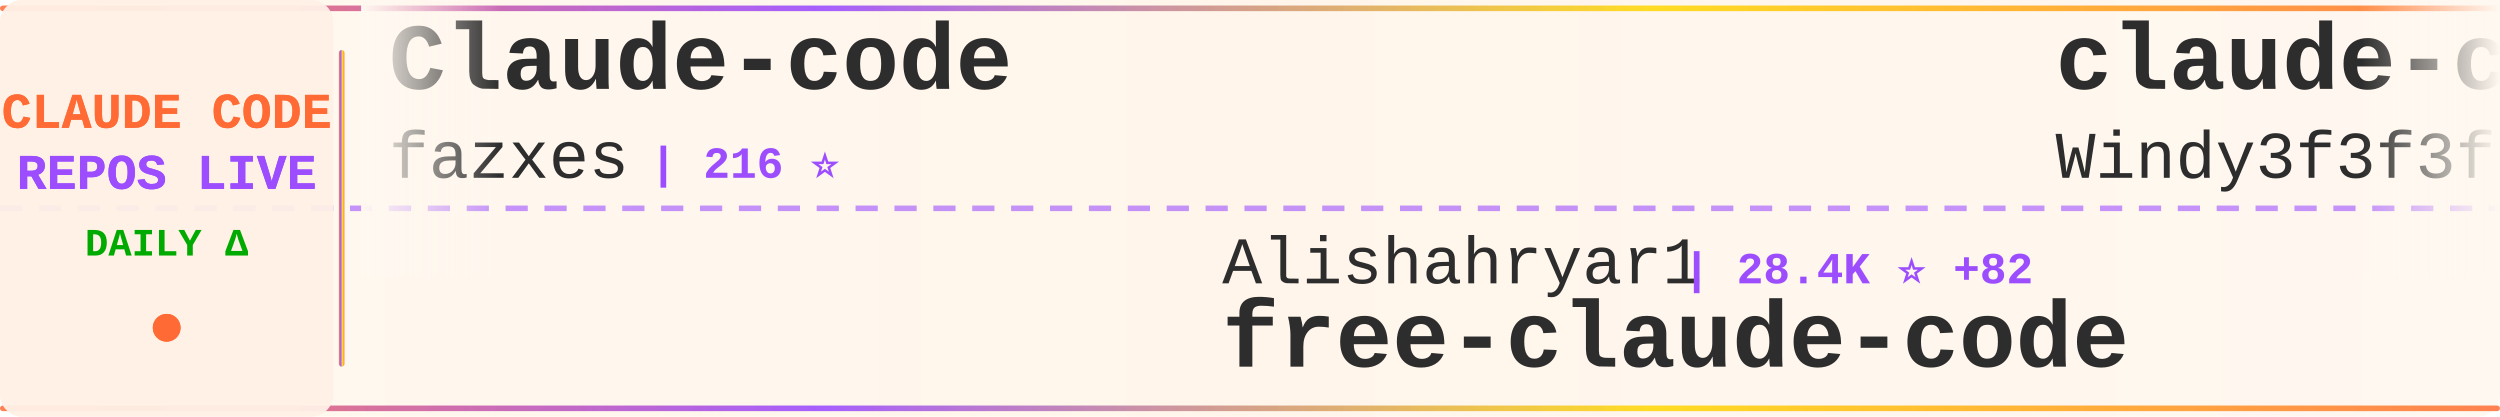
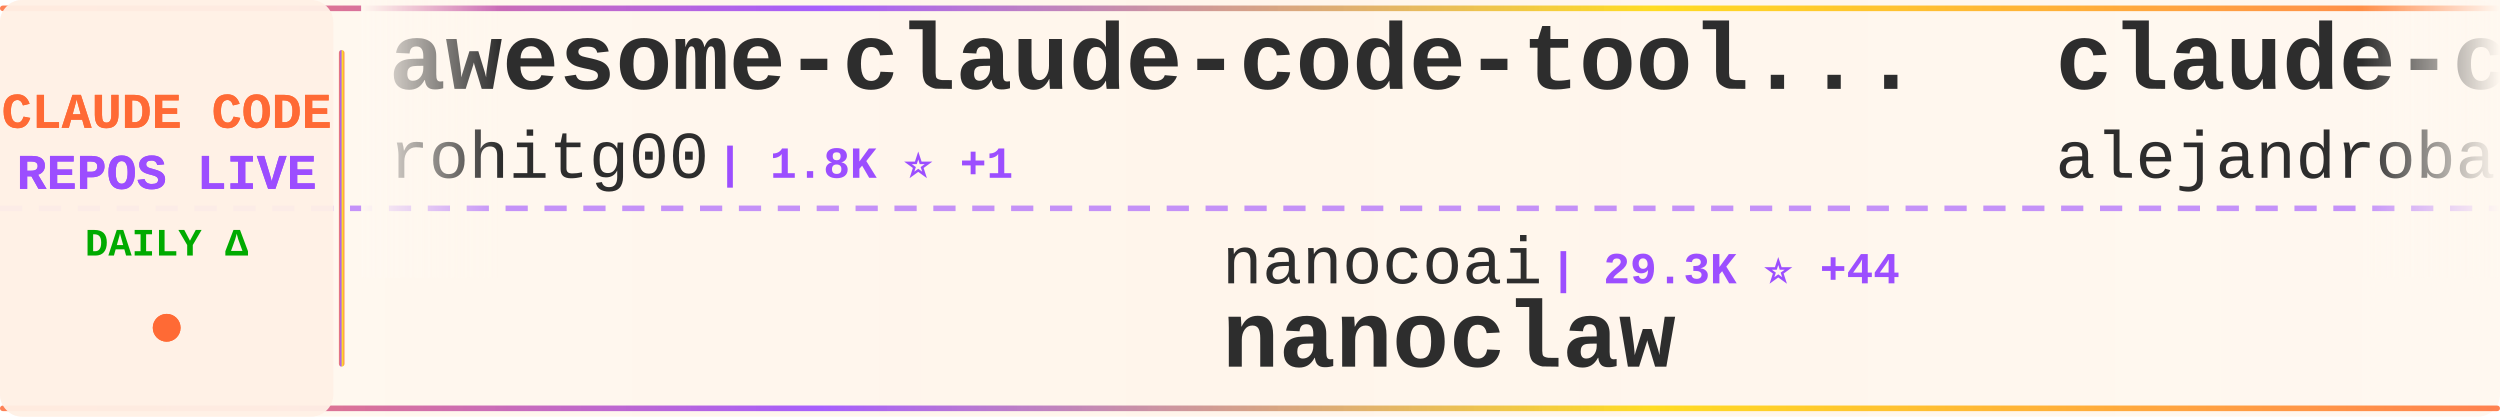
<svg xmlns="http://www.w3.org/2000/svg" width="900" height="150">
  <defs>
    <linearGradient id="tickerBg" x1="0%" y1="0%" x2="100%" y2="0%">
      <stop offset="0%" style="stop-color:#fff8f0;stop-opacity:0.98" />
      <stop offset="50%" style="stop-color:#fff5eb;stop-opacity:1" />
      <stop offset="100%" style="stop-color:#fff8f0;stop-opacity:0.98" />
    </linearGradient>
    <linearGradient id="borderGrad" x1="0%" y1="0%" x2="100%" y2="0%">
      <stop offset="0%" style="stop-color:#FF6B35;stop-opacity:0.85">
        <animate attributeName="stop-opacity" values="0.85;1;0.85" dur="2s" repeatCount="indefinite" />
      </stop>
      <stop offset="33%" style="stop-color:#9C4EFF;stop-opacity:0.9">
        <animate attributeName="stop-opacity" values="0.9;1;0.9" dur="2.2s" repeatCount="indefinite" />
      </stop>
      <stop offset="66%" style="stop-color:#FFD700;stop-opacity:0.85">
        <animate attributeName="stop-opacity" values="0.85;1;0.85" dur="1.8s" repeatCount="indefinite" />
      </stop>
      <stop offset="100%" style="stop-color:#FF6B35;stop-opacity:0.85">
        <animate attributeName="stop-opacity" values="0.85;1;0.85" dur="2s" repeatCount="indefinite" />
      </stop>
    </linearGradient>
    <filter id="textGlow">
      <feGaussianBlur stdDeviation="0.15" result="coloredBlur" />
      <feMerge>
        <feMergeNode in="coloredBlur" />
        <feMergeNode in="SourceGraphic" />
      </feMerge>
    </filter>
    <filter id="metricGlow">
      <feGaussianBlur stdDeviation="0.2" result="coloredBlur" />
      <feMerge>
        <feMergeNode in="coloredBlur" />
        <feMergeNode in="SourceGraphic" />
      </feMerge>
    </filter>
    <linearGradient id="leftFade" x1="0%" y1="0%" x2="100%" y2="0%">
      <stop offset="0%" style="stop-color:#fff8f0;stop-opacity:1" />
      <stop offset="100%" style="stop-color:#fff8f0;stop-opacity:0" />
    </linearGradient>
    <linearGradient id="rightFade" x1="0%" y1="0%" x2="100%" y2="0%">
      <stop offset="0%" style="stop-color:#fff8f0;stop-opacity:0" />
      <stop offset="100%" style="stop-color:#fff8f0;stop-opacity:1" />
    </linearGradient>
  </defs>
  <rect width="900" height="150" fill="url(#tickerBg)" rx="8" />
  <rect x="0" y="2" width="900" height="2" fill="url(#borderGrad)" rx="1" />
  <rect x="0" y="146" width="900" height="2" fill="url(#borderGrad)" rx="1" />
  <line x1="0" y1="75" x2="900" y2="75" stroke="#9C4EFF" stroke-width="2" stroke-dasharray="8 6" opacity="0.6" />
  <rect x="0" y="0" width="120" height="150" fill="#fff0e6" opacity="0.95" rx="8" />
  <text x="60" y="46" font-family="'Courier New', monospace" font-size="18" font-weight="bold" fill="#FF6B35" text-anchor="middle" filter="url(#textGlow)">
    CLAUDE CODE
  </text>
  <text x="60" y="68" font-family="'Courier New', monospace" font-size="18" font-weight="bold" fill="#9C4EFF" text-anchor="middle" filter="url(#textGlow)">
    REPOS LIVE
  </text>
  <text x="60" y="92" font-family="'Courier New', monospace" font-size="14" font-weight="bold" fill="#00aa00" text-anchor="middle">
    DAILY Δ
  </text>
  <circle cx="60" cy="118" r="5" fill="#FF6B35" filter="url(#metricGlow)">
    <animate attributeName="r" values="4;6;4" dur="1.5s" repeatCount="indefinite" />
    <animate attributeName="opacity" values="0.6;1;0.6" dur="1.5s" repeatCount="indefinite" />
  </circle>
  <rect x="122" y="18" width="2" height="114" fill="url(#borderGrad)" rx="1" />
  <clipPath id="tickerClip">
    <rect x="130" y="0" width="770" height="150" />
  </clipPath>
  <g clip-path="url(#tickerClip)">
    <g id="tickerItems">
      <animateTransform attributeName="transform" attributeType="XML" type="translate" from="0 0" to="-3000 0" dur="54s" repeatCount="indefinite" />
      <g transform="translate(0, 0)">
-         <text x="140" y="32" font-family="'Courier New', monospace" font-size="34" font-weight="bold" fill="#2d2d2d">Claude-code</text>
-         <text x="140" y="64" font-family="'Courier New', monospace" font-size="24" font-weight="normal" fill="#2d2d2d" opacity="1.0">fazxes</text>
-         <text x="234" y="64" font-family="'Courier New', monospace" font-size="16" font-weight="bold" fill="#9C4EFF"> | 216 ⭐</text>
+         <text x="140" y="32" font-family="'Courier New', monospace" font-size="34" font-weight="bold" fill="#2d2d2d">awesome-claude-code-tool...</text>
+         <text x="140" y="64" font-family="'Courier New', monospace" font-size="24" font-weight="normal" fill="#2d2d2d" opacity="1.0">rohitg00</text>
+         <text x="258" y="64" font-family="'Courier New', monospace" font-size="16" font-weight="bold" fill="#9C4EFF"> | 1.8K ⭐ +1</text>
      </g>
      <g transform="translate(300, 0)">
-         <text x="140" y="102" font-family="'Courier New', monospace" font-size="24" font-weight="normal" fill="#2d2d2d" opacity="1.0">Alishahryar1</text>
-         <text x="306" y="102" font-family="'Courier New', monospace" font-size="16" font-weight="bold" fill="#9C4EFF"> | 28.4K ⭐ +82</text>
-         <text x="140" y="132" font-family="'Courier New', monospace" font-size="34" font-weight="bold" fill="#2d2d2d">free-claude-code</text>
+         <text x="140" y="102" font-family="'Courier New', monospace" font-size="24" font-weight="normal" fill="#2d2d2d" opacity="1.0">nanocoai</text>
+         <text x="258" y="102" font-family="'Courier New', monospace" font-size="16" font-weight="bold" fill="#9C4EFF"> | 29.3K ⭐ +44</text>
+         <text x="140" y="132" font-family="'Courier New', monospace" font-size="34" font-weight="bold" fill="#2d2d2d">nanoclaw</text>
      </g>
      <g transform="translate(600, 0)">
-         <text x="140" y="32" font-family="'Courier New', monospace" font-size="34" font-weight="bold" fill="#2d2d2d">claude-code-from-scratch</text>
-         <text x="140" y="64" font-family="'Courier New', monospace" font-size="24" font-weight="normal" fill="#2d2d2d" opacity="1.0">Windy3f3f3f3f</text>
-         <text x="318" y="64" font-family="'Courier New', monospace" font-size="16" font-weight="bold" fill="#9C4EFF"> | 1.3K ⭐ +2</text>
+         <text x="140" y="32" font-family="'Courier New', monospace" font-size="34" font-weight="bold" fill="#2d2d2d">claude-code-from-source</text>
+         <text x="140" y="64" font-family="'Courier New', monospace" font-size="24" font-weight="normal" fill="#2d2d2d" opacity="1.0">alejandrobalderas</text>
+         <text x="366" y="64" font-family="'Courier New', monospace" font-size="16" font-weight="bold" fill="#9C4EFF"> | 2.1K ⭐ +8</text>
      </g>
      <g transform="translate(900, 0)">
-         <text x="140" y="102" font-family="'Courier New', monospace" font-size="24" font-weight="normal" fill="#2d2d2d" opacity="1.0">repowise-dev</text>
-         <text x="306" y="102" font-family="'Courier New', monospace" font-size="16" font-weight="bold" fill="#9C4EFF"> | 1.1K ⭐ +6</text>
-         <text x="140" y="132" font-family="'Courier New', monospace" font-size="34" font-weight="bold" fill="#2d2d2d">claude-code-prompts</text>
+         <text x="140" y="102" font-family="'Courier New', monospace" font-size="24" font-weight="normal" fill="#2d2d2d" opacity="1.0">fazxes</text>
+         <text x="234" y="102" font-family="'Courier New', monospace" font-size="16" font-weight="bold" fill="#9C4EFF"> | 216 ⭐</text>
+         <text x="140" y="132" font-family="'Courier New', monospace" font-size="34" font-weight="bold" fill="#2d2d2d">Claude-code</text>
      </g>
      <g transform="translate(1200, 0)">
-         <text x="140" y="32" font-family="'Courier New', monospace" font-size="34" font-weight="bold" fill="#2d2d2d">claude-code-sourcemap</text>
-         <text x="140" y="64" font-family="'Courier New', monospace" font-size="24" font-weight="normal" fill="#2d2d2d" opacity="1.0">Hyper66666</text>
-         <text x="282" y="64" font-family="'Courier New', monospace" font-size="16" font-weight="bold" fill="#9C4EFF"> | 214 ⭐</text>
+         <text x="140" y="32" font-family="'Courier New', monospace" font-size="34" font-weight="bold" fill="#2d2d2d">claude-code-templates</text>
+         <text x="140" y="64" font-family="'Courier New', monospace" font-size="24" font-weight="normal" fill="#2d2d2d" opacity="1.0">davila7</text>
+         <text x="246" y="64" font-family="'Courier New', monospace" font-size="16" font-weight="bold" fill="#9C4EFF"> | 27.5K ⭐ +19</text>
      </g>
      <g transform="translate(1500, 0)">
-         <text x="140" y="102" font-family="'Courier New', monospace" font-size="24" font-weight="normal" fill="#2d2d2d" opacity="1.0">anthropics</text>
-         <text x="282" y="102" font-family="'Courier New', monospace" font-size="16" font-weight="bold" fill="#9C4EFF"> | 26.1K ⭐ +188</text>
-         <text x="140" y="132" font-family="'Courier New', monospace" font-size="34" font-weight="bold" fill="#2d2d2d">claude-plugins-official</text>
+         <text x="140" y="102" font-family="'Courier New', monospace" font-size="24" font-weight="normal" fill="#2d2d2d" opacity="1.0">OneRedOak</text>
+         <text x="270" y="102" font-family="'Courier New', monospace" font-size="16" font-weight="bold" fill="#9C4EFF"> | 3.8K ⭐ +1</text>
+         <text x="140" y="132" font-family="'Courier New', monospace" font-size="34" font-weight="bold" fill="#2d2d2d">claude-code-workflows</text>
      </g>
      <g transform="translate(1800, 0)">
-         <text x="140" y="32" font-family="'Courier New', monospace" font-size="34" font-weight="bold" fill="#2d2d2d">claude-howto</text>
-         <text x="140" y="64" font-family="'Courier New', monospace" font-size="24" font-weight="normal" fill="#2d2d2d" opacity="1.0">luongnv89</text>
-         <text x="270" y="64" font-family="'Courier New', monospace" font-size="16" font-weight="bold" fill="#9C4EFF"> | 33.9K ⭐ +106</text>
+         <text x="140" y="32" font-family="'Courier New', monospace" font-size="34" font-weight="bold" fill="#2d2d2d">Claude-Code</text>
+         <text x="140" y="64" font-family="'Courier New', monospace" font-size="24" font-weight="normal" fill="#2d2d2d" opacity="1.0">pengchengneo</text>
+         <text x="306" y="64" font-family="'Courier New', monospace" font-size="16" font-weight="bold" fill="#9C4EFF"> | 1.4K ⭐ +1</text>
      </g>
      <g transform="translate(2100, 0)">
-         <text x="140" y="102" font-family="'Courier New', monospace" font-size="24" font-weight="normal" fill="#2d2d2d" opacity="1.0">Yuyz0112</text>
-         <text x="258" y="102" font-family="'Courier New', monospace" font-size="16" font-weight="bold" fill="#9C4EFF"> | 2.4K ⭐</text>
-         <text x="140" y="132" font-family="'Courier New', monospace" font-size="34" font-weight="bold" fill="#2d2d2d">claude-code-reverse</text>
+         <text x="140" y="102" font-family="'Courier New', monospace" font-size="24" font-weight="normal" fill="#2d2d2d" opacity="1.0">fuergaosi233</text>
+         <text x="306" y="102" font-family="'Courier New', monospace" font-size="16" font-weight="bold" fill="#9C4EFF"> | 2.6K ⭐ +1</text>
+         <text x="140" y="132" font-family="'Courier New', monospace" font-size="34" font-weight="bold" fill="#2d2d2d">claude-code-proxy</text>
      </g>
      <g transform="translate(2400, 0)">
-         <text x="140" y="32" font-family="'Courier New', monospace" font-size="34" font-weight="bold" fill="#2d2d2d">claude-code-source</text>
-         <text x="140" y="64" font-family="'Courier New', monospace" font-size="24" font-weight="normal" fill="#2d2d2d" opacity="1.0">AprilNEA</text>
-         <text x="258" y="64" font-family="'Courier New', monospace" font-size="16" font-weight="bold" fill="#9C4EFF"> | 384 ⭐</text>
+         <text x="140" y="32" font-family="'Courier New', monospace" font-size="34" font-weight="bold" fill="#2d2d2d">Claude-Code-Source-Study</text>
+         <text x="140" y="64" font-family="'Courier New', monospace" font-size="24" font-weight="normal" fill="#2d2d2d" opacity="1.0">luyao618</text>
+         <text x="258" y="64" font-family="'Courier New', monospace" font-size="16" font-weight="bold" fill="#9C4EFF"> | 1.4K ⭐ +8</text>
      </g>
      <g transform="translate(2700, 0)">
-         <text x="140" y="102" font-family="'Courier New', monospace" font-size="24" font-weight="normal" fill="#2d2d2d" opacity="1.0">kodu-ai</text>
-         <text x="246" y="102" font-family="'Courier New', monospace" font-size="16" font-weight="bold" fill="#9C4EFF"> | 5.3K ⭐</text>
-         <text x="140" y="132" font-family="'Courier New', monospace" font-size="34" font-weight="bold" fill="#2d2d2d">claude-coder</text>
+         <text x="140" y="102" font-family="'Courier New', monospace" font-size="24" font-weight="normal" fill="#2d2d2d" opacity="1.0">hangsman</text>
+         <text x="258" y="102" font-family="'Courier New', monospace" font-size="16" font-weight="bold" fill="#9C4EFF"> | 780 ⭐</text>
+         <text x="140" y="132" font-family="'Courier New', monospace" font-size="34" font-weight="bold" fill="#2d2d2d">claude-code-source</text>
      </g>
      <g transform="translate(3000, 0)">
-         <text x="140" y="32" font-family="'Courier New', monospace" font-size="34" font-weight="bold" fill="#2d2d2d">Claude-code</text>
-         <text x="140" y="64" font-family="'Courier New', monospace" font-size="24" font-weight="normal" fill="#2d2d2d" opacity="1.0">fazxes</text>
-         <text x="234" y="64" font-family="'Courier New', monospace" font-size="16" font-weight="bold" fill="#9C4EFF"> | 216 ⭐</text>
+         <text x="140" y="32" font-family="'Courier New', monospace" font-size="34" font-weight="bold" fill="#2d2d2d">awesome-claude-code-tool...</text>
+         <text x="140" y="64" font-family="'Courier New', monospace" font-size="24" font-weight="normal" fill="#2d2d2d" opacity="1.0">rohitg00</text>
+         <text x="258" y="64" font-family="'Courier New', monospace" font-size="16" font-weight="bold" fill="#9C4EFF"> | 1.8K ⭐ +1</text>
      </g>
      <g transform="translate(3300, 0)">
-         <text x="140" y="102" font-family="'Courier New', monospace" font-size="24" font-weight="normal" fill="#2d2d2d" opacity="1.0">Alishahryar1</text>
-         <text x="306" y="102" font-family="'Courier New', monospace" font-size="16" font-weight="bold" fill="#9C4EFF"> | 28.4K ⭐ +82</text>
-         <text x="140" y="132" font-family="'Courier New', monospace" font-size="34" font-weight="bold" fill="#2d2d2d">free-claude-code</text>
+         <text x="140" y="102" font-family="'Courier New', monospace" font-size="24" font-weight="normal" fill="#2d2d2d" opacity="1.0">nanocoai</text>
+         <text x="258" y="102" font-family="'Courier New', monospace" font-size="16" font-weight="bold" fill="#9C4EFF"> | 29.3K ⭐ +44</text>
+         <text x="140" y="132" font-family="'Courier New', monospace" font-size="34" font-weight="bold" fill="#2d2d2d">nanoclaw</text>
      </g>
      <g transform="translate(3600, 0)">
-         <text x="140" y="32" font-family="'Courier New', monospace" font-size="34" font-weight="bold" fill="#2d2d2d">claude-code-from-scratch</text>
-         <text x="140" y="64" font-family="'Courier New', monospace" font-size="24" font-weight="normal" fill="#2d2d2d" opacity="1.0">Windy3f3f3f3f</text>
-         <text x="318" y="64" font-family="'Courier New', monospace" font-size="16" font-weight="bold" fill="#9C4EFF"> | 1.3K ⭐ +2</text>
+         <text x="140" y="32" font-family="'Courier New', monospace" font-size="34" font-weight="bold" fill="#2d2d2d">claude-code-from-source</text>
+         <text x="140" y="64" font-family="'Courier New', monospace" font-size="24" font-weight="normal" fill="#2d2d2d" opacity="1.0">alejandrobalderas</text>
+         <text x="366" y="64" font-family="'Courier New', monospace" font-size="16" font-weight="bold" fill="#9C4EFF"> | 2.1K ⭐ +8</text>
      </g>
      <g transform="translate(3900, 0)">
-         <text x="140" y="102" font-family="'Courier New', monospace" font-size="24" font-weight="normal" fill="#2d2d2d" opacity="1.0">repowise-dev</text>
-         <text x="306" y="102" font-family="'Courier New', monospace" font-size="16" font-weight="bold" fill="#9C4EFF"> | 1.1K ⭐ +6</text>
-         <text x="140" y="132" font-family="'Courier New', monospace" font-size="34" font-weight="bold" fill="#2d2d2d">claude-code-prompts</text>
+         <text x="140" y="102" font-family="'Courier New', monospace" font-size="24" font-weight="normal" fill="#2d2d2d" opacity="1.0">fazxes</text>
+         <text x="234" y="102" font-family="'Courier New', monospace" font-size="16" font-weight="bold" fill="#9C4EFF"> | 216 ⭐</text>
+         <text x="140" y="132" font-family="'Courier New', monospace" font-size="34" font-weight="bold" fill="#2d2d2d">Claude-code</text>
      </g>
    </g>
  </g>
  <rect x="130" y="0" width="50" height="100" fill="url(#leftFade)" />
  <rect x="850" y="0" width="50" height="100" fill="url(#rightFade)" />
</svg>
